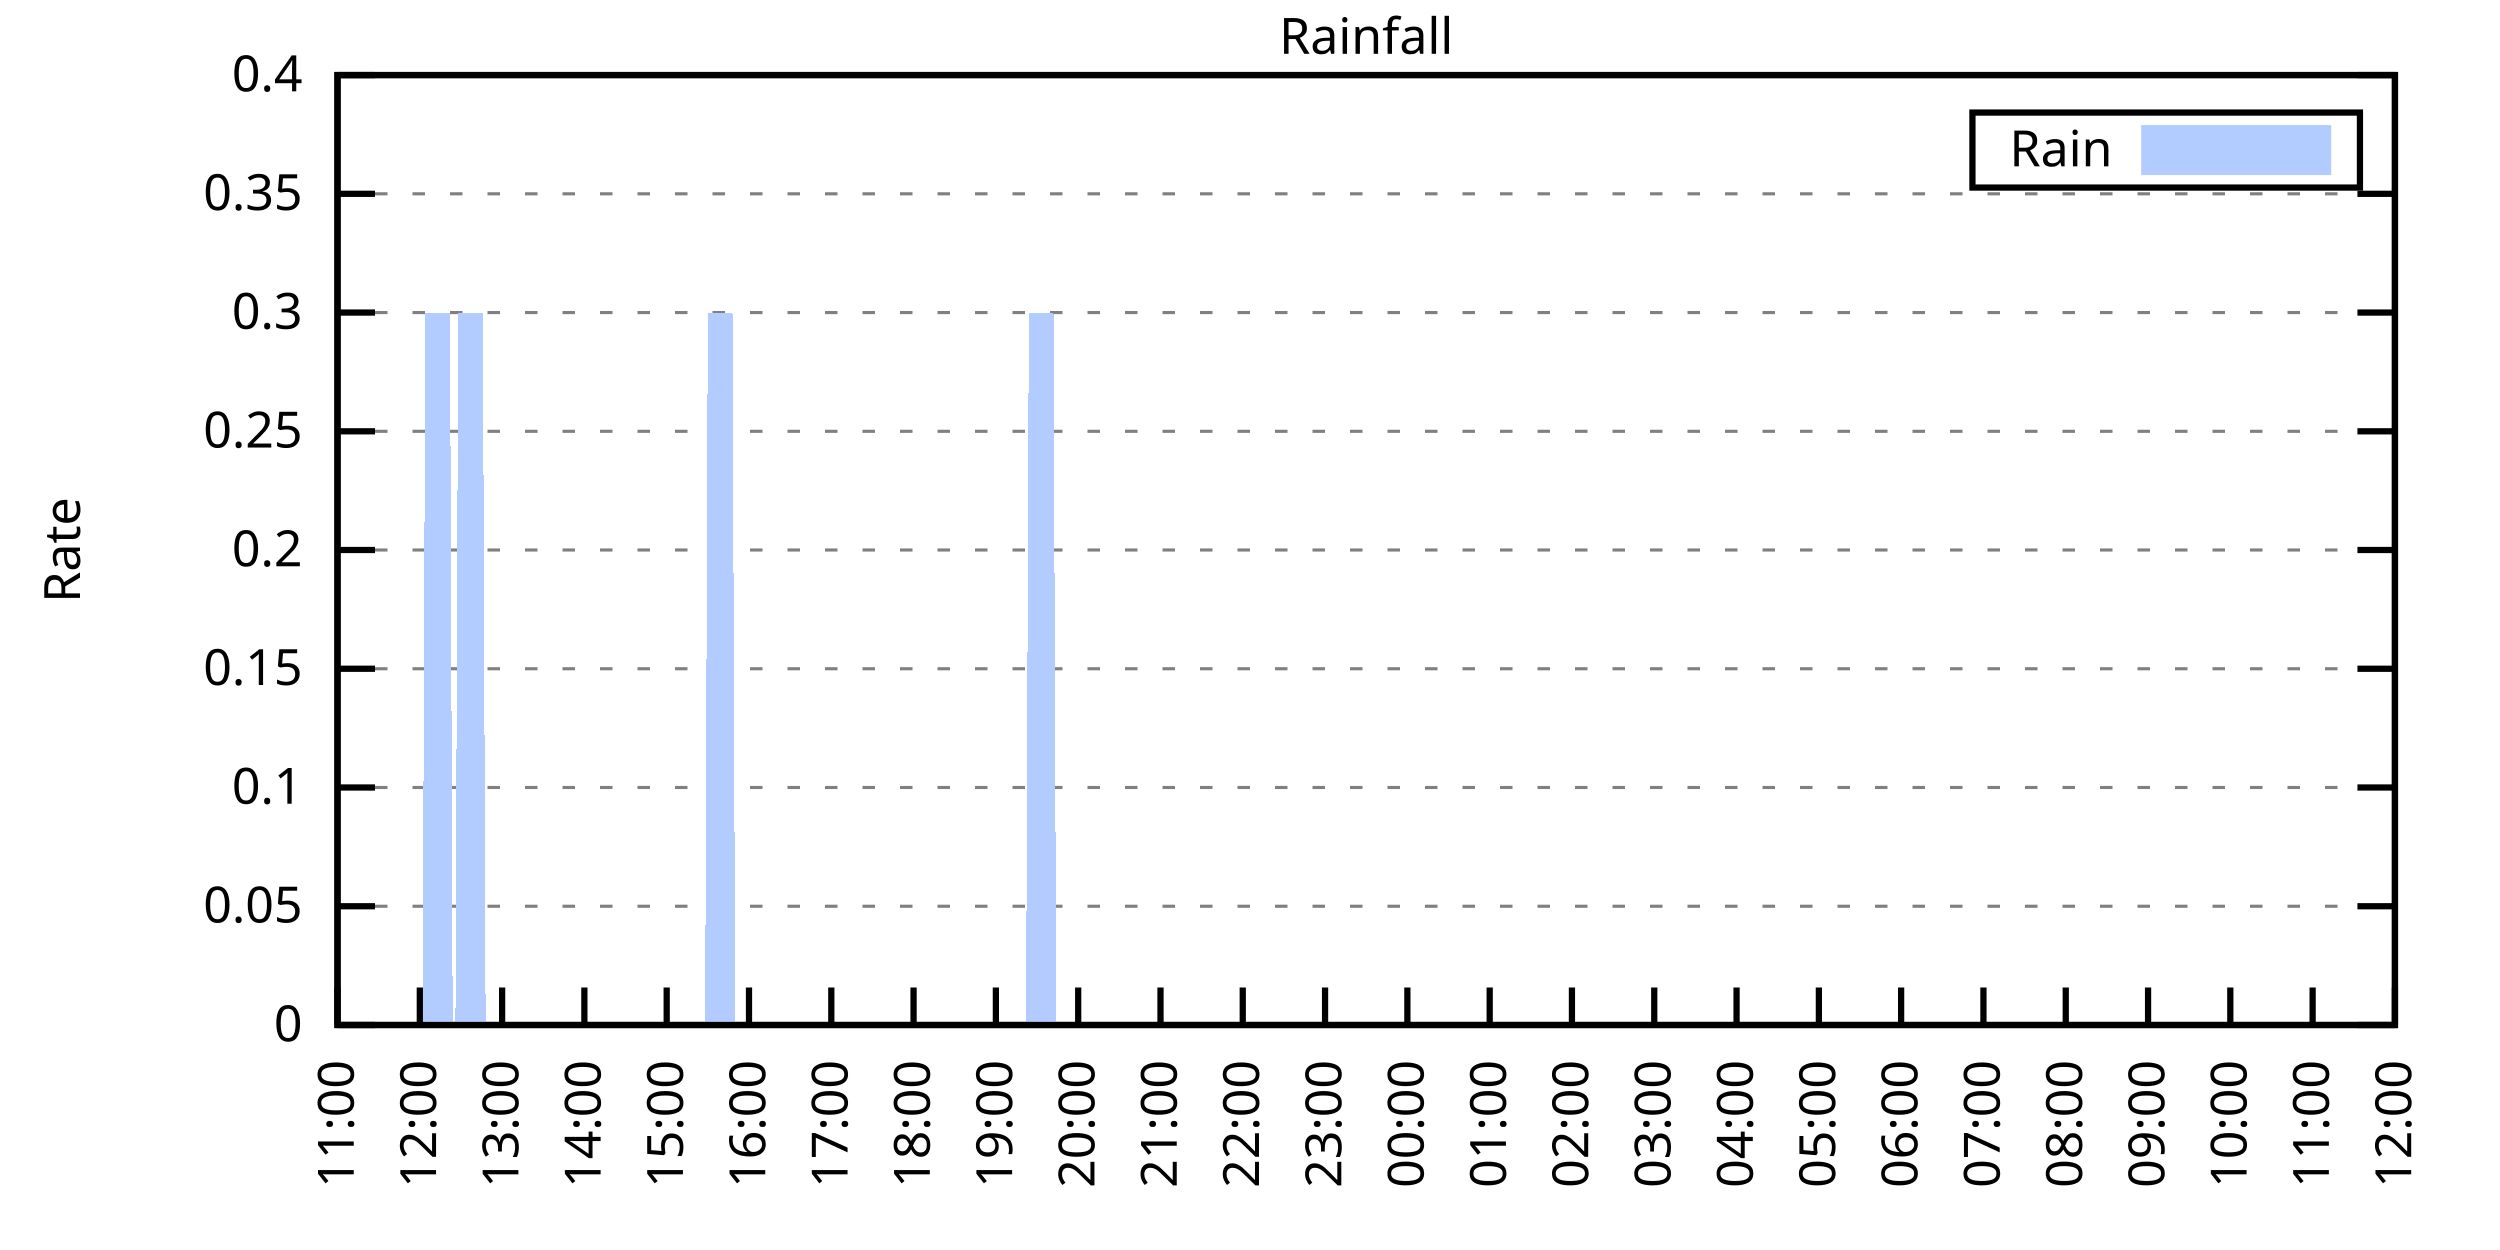
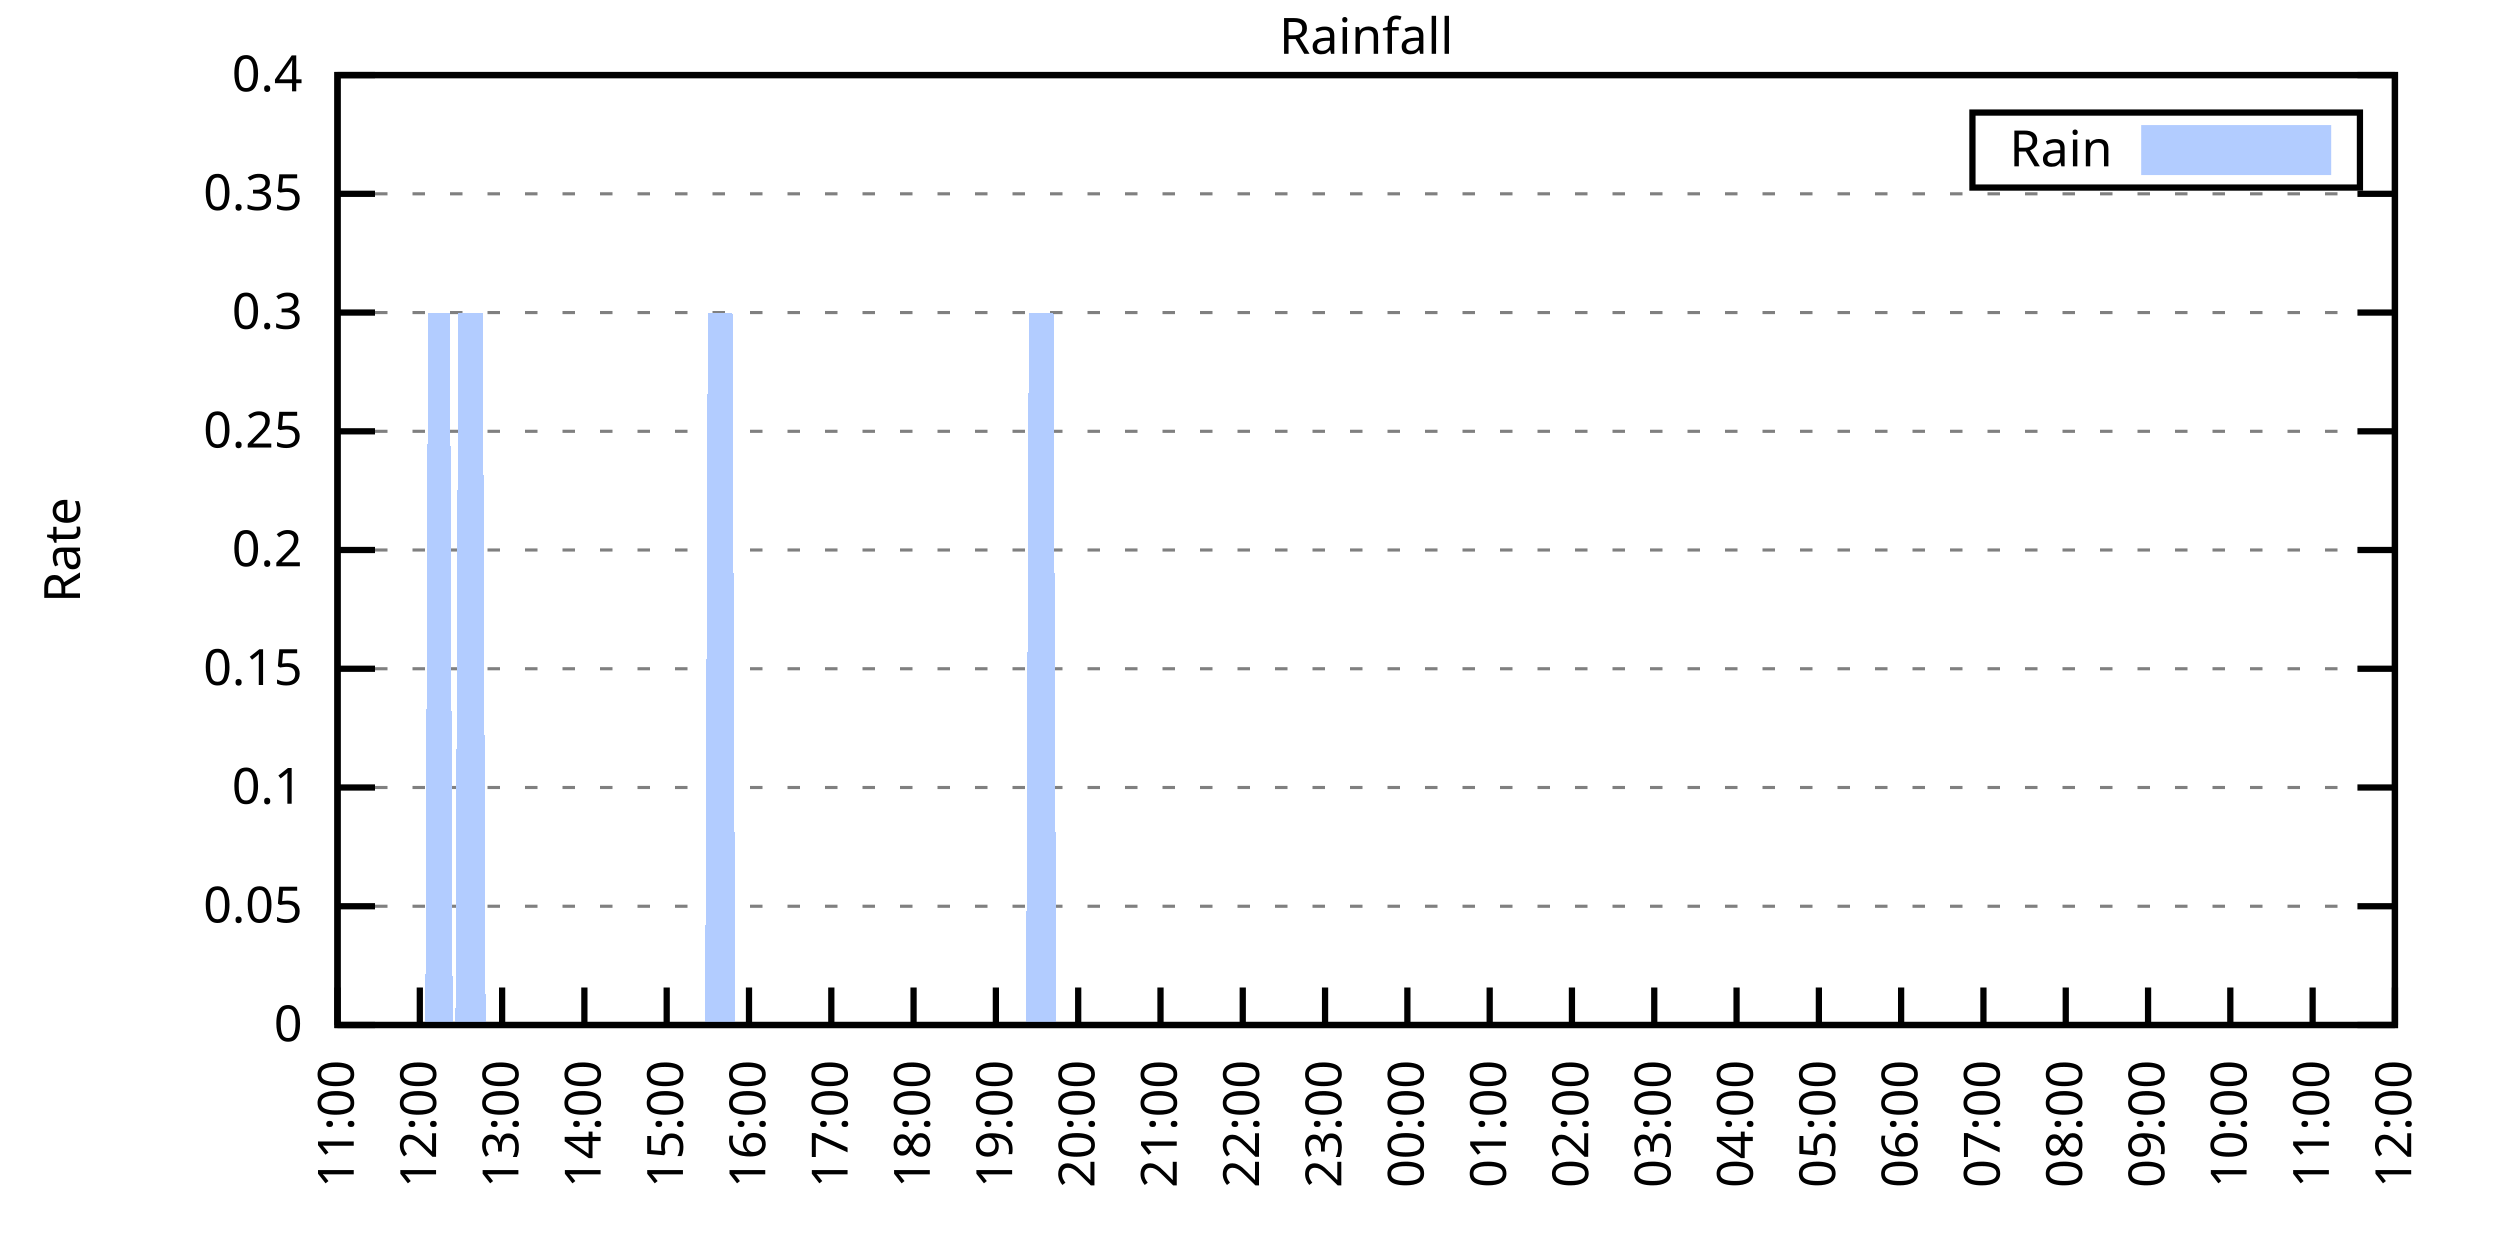
<svg xmlns="http://www.w3.org/2000/svg" xmlns:xlink="http://www.w3.org/1999/xlink" width="400" height="200" viewBox="0 0 400 200">
  <g id="gnuplot_canvas">
    <rect x="0" y="0" width="400" height="200" fill="none" />
    <defs>
      <circle id="gpDot" r="0.5" stroke-width="0.5" stroke="currentColor" />
      <path id="gpPt0" stroke-width="0.333" stroke="currentColor" d="M-1,0 h2 M0,-1 v2" />
      <path id="gpPt1" stroke-width="0.333" stroke="currentColor" d="M-1,-1 L1,1 M1,-1 L-1,1" />
      <path id="gpPt2" stroke-width="0.333" stroke="currentColor" d="M-1,0 L1,0 M0,-1 L0,1 M-1,-1 L1,1 M-1,1 L1,-1" />
      <rect id="gpPt3" stroke-width="0.333" stroke="currentColor" x="-1" y="-1" width="2" height="2" />
      <rect id="gpPt4" stroke-width="0.333" stroke="currentColor" fill="currentColor" x="-1" y="-1" width="2" height="2" />
      <circle id="gpPt5" stroke-width="0.333" stroke="currentColor" cx="0" cy="0" r="1" />
      <use xlink:href="#gpPt5" id="gpPt6" fill="currentColor" stroke="none" />
      <path id="gpPt7" stroke-width="0.333" stroke="currentColor" d="M0,-1.33 L-1.33,0.67 L1.33,0.67 z" />
      <use xlink:href="#gpPt7" id="gpPt8" fill="currentColor" stroke="none" />
      <use xlink:href="#gpPt7" id="gpPt9" stroke="currentColor" transform="rotate(180)" />
      <use xlink:href="#gpPt9" id="gpPt10" fill="currentColor" stroke="none" />
      <use xlink:href="#gpPt3" id="gpPt11" stroke="currentColor" transform="rotate(45)" />
      <use xlink:href="#gpPt11" id="gpPt12" fill="currentColor" stroke="none" />
      <path id="gpPt13" stroke-width="0.333" stroke="currentColor" d="M0,1.330 L1.265,0.411 L0.782,-1.067 L-0.782,-1.076 L-1.265,0.411 z" />
      <use xlink:href="#gpPt13" id="gpPt14" fill="currentColor" stroke="none" />
      <filter id="textbox" filterUnits="objectBoundingBox" x="0" y="0" height="1" width="1">
        <feFlood flood-color="white" flood-opacity="1" result="bgnd" />
        <feComposite in="SourceGraphic" in2="bgnd" operator="atop" />
      </filter>
      <filter id="greybox" filterUnits="objectBoundingBox" x="0" y="0" height="1" width="1">
        <feFlood flood-color="lightgrey" flood-opacity="1" result="grey" />
        <feComposite in="SourceGraphic" in2="grey" operator="atop" />
      </filter>
    </defs>
    <g fill="none" color="white" stroke="currentColor" stroke-width="1.00" stroke-linecap="butt" stroke-linejoin="miter">
</g>
    <g fill="none" color="black" stroke="currentColor" stroke-width="1.00" stroke-linecap="butt" stroke-linejoin="miter">
      <g stroke="none" shape-rendering="crispEdges">
        <polygon fill="rgb(255, 255, 255)" points="54.00,164.00 383.18,164.00 383.18,12.02 54.00,12.02 " />
      </g>
    </g>
    <g fill="none" color="black" stroke="currentColor" stroke-width="1.00" stroke-linecap="butt" stroke-linejoin="miter">
</g>
    <g fill="none" color="black" stroke="black" stroke-width="0.50" stroke-linecap="butt" stroke-linejoin="miter">
</g>
    <g fill="none" color="gray" stroke="currentColor" stroke-width="0.50" stroke-linecap="butt" stroke-linejoin="miter">
      <path stroke="gray" stroke-dasharray="2,4" class="gridline" d="M54.00,164.00 L383.19,164.00  " />
    </g>
    <g fill="none" color="gray" stroke="gray" stroke-width="1.00" stroke-linecap="butt" stroke-linejoin="miter">
</g>
    <g fill="none" color="black" stroke="currentColor" stroke-width="1.00" stroke-linecap="butt" stroke-linejoin="miter">
      <path stroke="black" d="M54.00,164.00 L60.00,164.00 M383.19,164.00 L377.19,164.00  " />
      <g transform="translate(48.40,166.60)" stroke="none" fill="black" font-family="Sans" font-size="8.00" text-anchor="end">
        <text>
          <tspan font-family="Sans"> 0</tspan>
        </text>
      </g>
    </g>
    <g fill="none" color="black" stroke="currentColor" stroke-width="1.00" stroke-linecap="butt" stroke-linejoin="miter">
</g>
    <g fill="none" color="black" stroke="black" stroke-width="0.50" stroke-linecap="butt" stroke-linejoin="miter">
</g>
    <g fill="none" color="gray" stroke="currentColor" stroke-width="0.50" stroke-linecap="butt" stroke-linejoin="miter">
      <path stroke="gray" stroke-dasharray="2,4" class="gridline" d="M54.00,145.00 L383.19,145.00  " />
    </g>
    <g fill="none" color="gray" stroke="gray" stroke-width="1.00" stroke-linecap="butt" stroke-linejoin="miter">
</g>
    <g fill="none" color="black" stroke="currentColor" stroke-width="1.00" stroke-linecap="butt" stroke-linejoin="miter">
      <path stroke="black" d="M54.00,145.00 L60.00,145.00 M383.19,145.00 L377.19,145.00  " />
      <g transform="translate(48.40,147.60)" stroke="none" fill="black" font-family="Sans" font-size="8.00" text-anchor="end">
        <text>
          <tspan font-family="Sans"> 0.05</tspan>
        </text>
      </g>
    </g>
    <g fill="none" color="black" stroke="currentColor" stroke-width="1.00" stroke-linecap="butt" stroke-linejoin="miter">
</g>
    <g fill="none" color="black" stroke="black" stroke-width="0.50" stroke-linecap="butt" stroke-linejoin="miter">
</g>
    <g fill="none" color="gray" stroke="currentColor" stroke-width="0.50" stroke-linecap="butt" stroke-linejoin="miter">
      <path stroke="gray" stroke-dasharray="2,4" class="gridline" d="M54.00,126.00 L383.19,126.00  " />
    </g>
    <g fill="none" color="gray" stroke="gray" stroke-width="1.00" stroke-linecap="butt" stroke-linejoin="miter">
</g>
    <g fill="none" color="black" stroke="currentColor" stroke-width="1.00" stroke-linecap="butt" stroke-linejoin="miter">
      <path stroke="black" d="M54.00,126.00 L60.00,126.00 M383.19,126.00 L377.19,126.00  " />
      <g transform="translate(48.40,128.60)" stroke="none" fill="black" font-family="Sans" font-size="8.00" text-anchor="end">
        <text>
          <tspan font-family="Sans"> 0.1</tspan>
        </text>
      </g>
    </g>
    <g fill="none" color="black" stroke="currentColor" stroke-width="1.00" stroke-linecap="butt" stroke-linejoin="miter">
</g>
    <g fill="none" color="black" stroke="black" stroke-width="0.50" stroke-linecap="butt" stroke-linejoin="miter">
</g>
    <g fill="none" color="gray" stroke="currentColor" stroke-width="0.50" stroke-linecap="butt" stroke-linejoin="miter">
      <path stroke="gray" stroke-dasharray="2,4" class="gridline" d="M54.00,107.00 L383.19,107.00  " />
    </g>
    <g fill="none" color="gray" stroke="gray" stroke-width="1.00" stroke-linecap="butt" stroke-linejoin="miter">
</g>
    <g fill="none" color="black" stroke="currentColor" stroke-width="1.00" stroke-linecap="butt" stroke-linejoin="miter">
      <path stroke="black" d="M54.00,107.00 L60.00,107.00 M383.19,107.00 L377.19,107.00  " />
      <g transform="translate(48.40,109.60)" stroke="none" fill="black" font-family="Sans" font-size="8.00" text-anchor="end">
        <text>
          <tspan font-family="Sans"> 0.15</tspan>
        </text>
      </g>
    </g>
    <g fill="none" color="black" stroke="currentColor" stroke-width="1.00" stroke-linecap="butt" stroke-linejoin="miter">
</g>
    <g fill="none" color="black" stroke="black" stroke-width="0.50" stroke-linecap="butt" stroke-linejoin="miter">
</g>
    <g fill="none" color="gray" stroke="currentColor" stroke-width="0.50" stroke-linecap="butt" stroke-linejoin="miter">
      <path stroke="gray" stroke-dasharray="2,4" class="gridline" d="M54.00,88.00 L383.19,88.00  " />
    </g>
    <g fill="none" color="gray" stroke="gray" stroke-width="1.00" stroke-linecap="butt" stroke-linejoin="miter">
</g>
    <g fill="none" color="black" stroke="currentColor" stroke-width="1.00" stroke-linecap="butt" stroke-linejoin="miter">
      <path stroke="black" d="M54.00,88.00 L60.00,88.00 M383.19,88.00 L377.19,88.00  " />
      <g transform="translate(48.40,90.60)" stroke="none" fill="black" font-family="Sans" font-size="8.00" text-anchor="end">
        <text>
          <tspan font-family="Sans"> 0.2</tspan>
        </text>
      </g>
    </g>
    <g fill="none" color="black" stroke="currentColor" stroke-width="1.00" stroke-linecap="butt" stroke-linejoin="miter">
</g>
    <g fill="none" color="black" stroke="black" stroke-width="0.50" stroke-linecap="butt" stroke-linejoin="miter">
</g>
    <g fill="none" color="gray" stroke="currentColor" stroke-width="0.50" stroke-linecap="butt" stroke-linejoin="miter">
      <path stroke="gray" stroke-dasharray="2,4" class="gridline" d="M54.00,69.01 L383.19,69.01  " />
    </g>
    <g fill="none" color="gray" stroke="gray" stroke-width="1.00" stroke-linecap="butt" stroke-linejoin="miter">
</g>
    <g fill="none" color="black" stroke="currentColor" stroke-width="1.00" stroke-linecap="butt" stroke-linejoin="miter">
      <path stroke="black" d="M54.00,69.01 L60.00,69.01 M383.19,69.01 L377.19,69.01  " />
      <g transform="translate(48.40,71.61)" stroke="none" fill="black" font-family="Sans" font-size="8.00" text-anchor="end">
        <text>
          <tspan font-family="Sans"> 0.25</tspan>
        </text>
      </g>
    </g>
    <g fill="none" color="black" stroke="currentColor" stroke-width="1.00" stroke-linecap="butt" stroke-linejoin="miter">
</g>
    <g fill="none" color="black" stroke="black" stroke-width="0.50" stroke-linecap="butt" stroke-linejoin="miter">
</g>
    <g fill="none" color="gray" stroke="currentColor" stroke-width="0.50" stroke-linecap="butt" stroke-linejoin="miter">
      <path stroke="gray" stroke-dasharray="2,4" class="gridline" d="M54.00,50.01 L383.19,50.01  " />
    </g>
    <g fill="none" color="gray" stroke="gray" stroke-width="1.00" stroke-linecap="butt" stroke-linejoin="miter">
</g>
    <g fill="none" color="black" stroke="currentColor" stroke-width="1.00" stroke-linecap="butt" stroke-linejoin="miter">
      <path stroke="black" d="M54.00,50.01 L60.00,50.01 M383.19,50.01 L377.19,50.01  " />
      <g transform="translate(48.40,52.61)" stroke="none" fill="black" font-family="Sans" font-size="8.00" text-anchor="end">
        <text>
          <tspan font-family="Sans"> 0.3</tspan>
        </text>
      </g>
    </g>
    <g fill="none" color="black" stroke="currentColor" stroke-width="1.00" stroke-linecap="butt" stroke-linejoin="miter">
</g>
    <g fill="none" color="black" stroke="black" stroke-width="0.50" stroke-linecap="butt" stroke-linejoin="miter">
</g>
    <g fill="none" color="gray" stroke="currentColor" stroke-width="0.50" stroke-linecap="butt" stroke-linejoin="miter">
      <path stroke="gray" stroke-dasharray="2,4" class="gridline" d="M54.00,31.01 L383.19,31.01  " />
    </g>
    <g fill="none" color="gray" stroke="gray" stroke-width="1.00" stroke-linecap="butt" stroke-linejoin="miter">
</g>
    <g fill="none" color="black" stroke="currentColor" stroke-width="1.00" stroke-linecap="butt" stroke-linejoin="miter">
      <path stroke="black" d="M54.00,31.01 L60.00,31.01 M383.19,31.01 L377.19,31.01  " />
      <g transform="translate(48.40,33.61)" stroke="none" fill="black" font-family="Sans" font-size="8.00" text-anchor="end">
        <text>
          <tspan font-family="Sans"> 0.35</tspan>
        </text>
      </g>
    </g>
    <g fill="none" color="black" stroke="currentColor" stroke-width="1.00" stroke-linecap="butt" stroke-linejoin="miter">
</g>
    <g fill="none" color="black" stroke="black" stroke-width="0.50" stroke-linecap="butt" stroke-linejoin="miter">
</g>
    <g fill="none" color="gray" stroke="currentColor" stroke-width="0.50" stroke-linecap="butt" stroke-linejoin="miter">
      <path stroke="gray" stroke-dasharray="2,4" class="gridline" d="M54.00,12.01 L383.19,12.01  " />
    </g>
    <g fill="none" color="gray" stroke="gray" stroke-width="1.00" stroke-linecap="butt" stroke-linejoin="miter">
</g>
    <g fill="none" color="black" stroke="currentColor" stroke-width="1.00" stroke-linecap="butt" stroke-linejoin="miter">
      <path stroke="black" d="M54.00,12.01 L60.00,12.01 M383.19,12.01 L377.19,12.01  " />
      <g transform="translate(48.40,14.61)" stroke="none" fill="black" font-family="Sans" font-size="8.00" text-anchor="end">
        <text>
          <tspan font-family="Sans"> 0.4</tspan>
        </text>
      </g>
    </g>
    <g fill="none" color="black" stroke="currentColor" stroke-width="1.00" stroke-linecap="butt" stroke-linejoin="miter">
      <path stroke="black" d="M54.00,164.00 L54.00,158.00  " />
      <g transform="translate(56.60,169.60) rotate(270.00)" stroke="none" fill="black" font-family="Sans" font-size="8.00" text-anchor="end">
        <text>
          <tspan font-family="Sans">11:00</tspan>
        </text>
      </g>
    </g>
    <g fill="none" color="black" stroke="currentColor" stroke-width="1.00" stroke-linecap="butt" stroke-linejoin="miter">
      <path stroke="black" d="M67.17,164.00 L67.17,158.00  " />
      <g transform="translate(69.77,169.60) rotate(270.00)" stroke="none" fill="black" font-family="Sans" font-size="8.00" text-anchor="end">
        <text>
          <tspan font-family="Sans">12:00</tspan>
        </text>
      </g>
    </g>
    <g fill="none" color="black" stroke="currentColor" stroke-width="1.00" stroke-linecap="butt" stroke-linejoin="miter">
      <path stroke="black" d="M80.34,164.00 L80.34,158.00  " />
      <g transform="translate(82.94,169.60) rotate(270.00)" stroke="none" fill="black" font-family="Sans" font-size="8.00" text-anchor="end">
        <text>
          <tspan font-family="Sans">13:00</tspan>
        </text>
      </g>
    </g>
    <g fill="none" color="black" stroke="currentColor" stroke-width="1.00" stroke-linecap="butt" stroke-linejoin="miter">
      <path stroke="black" d="M93.50,164.00 L93.50,158.00  " />
      <g transform="translate(96.10,169.60) rotate(270.00)" stroke="none" fill="black" font-family="Sans" font-size="8.00" text-anchor="end">
        <text>
          <tspan font-family="Sans">14:00</tspan>
        </text>
      </g>
    </g>
    <g fill="none" color="black" stroke="currentColor" stroke-width="1.00" stroke-linecap="butt" stroke-linejoin="miter">
      <path stroke="black" d="M106.67,164.00 L106.67,158.00  " />
      <g transform="translate(109.27,169.60) rotate(270.00)" stroke="none" fill="black" font-family="Sans" font-size="8.00" text-anchor="end">
        <text>
          <tspan font-family="Sans">15:00</tspan>
        </text>
      </g>
    </g>
    <g fill="none" color="black" stroke="currentColor" stroke-width="1.00" stroke-linecap="butt" stroke-linejoin="miter">
      <path stroke="black" d="M119.84,164.00 L119.84,158.00  " />
      <g transform="translate(122.44,169.60) rotate(270.00)" stroke="none" fill="black" font-family="Sans" font-size="8.00" text-anchor="end">
        <text>
          <tspan font-family="Sans">16:00</tspan>
        </text>
      </g>
    </g>
    <g fill="none" color="black" stroke="currentColor" stroke-width="1.00" stroke-linecap="butt" stroke-linejoin="miter">
      <path stroke="black" d="M133.01,164.00 L133.01,158.00  " />
      <g transform="translate(135.61,169.60) rotate(270.00)" stroke="none" fill="black" font-family="Sans" font-size="8.00" text-anchor="end">
        <text>
          <tspan font-family="Sans">17:00</tspan>
        </text>
      </g>
    </g>
    <g fill="none" color="black" stroke="currentColor" stroke-width="1.00" stroke-linecap="butt" stroke-linejoin="miter">
      <path stroke="black" d="M146.17,164.00 L146.17,158.00  " />
      <g transform="translate(148.77,169.60) rotate(270.00)" stroke="none" fill="black" font-family="Sans" font-size="8.00" text-anchor="end">
        <text>
          <tspan font-family="Sans">18:00</tspan>
        </text>
      </g>
    </g>
    <g fill="none" color="black" stroke="currentColor" stroke-width="1.00" stroke-linecap="butt" stroke-linejoin="miter">
      <path stroke="black" d="M159.34,164.00 L159.34,158.00  " />
      <g transform="translate(161.94,169.60) rotate(270.00)" stroke="none" fill="black" font-family="Sans" font-size="8.00" text-anchor="end">
        <text>
          <tspan font-family="Sans">19:00</tspan>
        </text>
      </g>
    </g>
    <g fill="none" color="black" stroke="currentColor" stroke-width="1.00" stroke-linecap="butt" stroke-linejoin="miter">
      <path stroke="black" d="M172.51,164.00 L172.51,158.00  " />
      <g transform="translate(175.11,169.60) rotate(270.00)" stroke="none" fill="black" font-family="Sans" font-size="8.00" text-anchor="end">
        <text>
          <tspan font-family="Sans">20:00</tspan>
        </text>
      </g>
    </g>
    <g fill="none" color="black" stroke="currentColor" stroke-width="1.00" stroke-linecap="butt" stroke-linejoin="miter">
      <path stroke="black" d="M185.68,164.00 L185.68,158.00  " />
      <g transform="translate(188.28,169.60) rotate(270.00)" stroke="none" fill="black" font-family="Sans" font-size="8.00" text-anchor="end">
        <text>
          <tspan font-family="Sans">21:00</tspan>
        </text>
      </g>
    </g>
    <g fill="none" color="black" stroke="currentColor" stroke-width="1.00" stroke-linecap="butt" stroke-linejoin="miter">
      <path stroke="black" d="M198.84,164.00 L198.84,158.00  " />
      <g transform="translate(201.44,169.60) rotate(270.00)" stroke="none" fill="black" font-family="Sans" font-size="8.00" text-anchor="end">
        <text>
          <tspan font-family="Sans">22:00</tspan>
        </text>
      </g>
    </g>
    <g fill="none" color="black" stroke="currentColor" stroke-width="1.00" stroke-linecap="butt" stroke-linejoin="miter">
      <path stroke="black" d="M212.01,164.00 L212.01,158.00  " />
      <g transform="translate(214.61,169.60) rotate(270.00)" stroke="none" fill="black" font-family="Sans" font-size="8.00" text-anchor="end">
        <text>
          <tspan font-family="Sans">23:00</tspan>
        </text>
      </g>
    </g>
    <g fill="none" color="black" stroke="currentColor" stroke-width="1.00" stroke-linecap="butt" stroke-linejoin="miter">
      <path stroke="black" d="M225.18,164.00 L225.18,158.00  " />
      <g transform="translate(227.78,169.60) rotate(270.00)" stroke="none" fill="black" font-family="Sans" font-size="8.00" text-anchor="end">
        <text>
          <tspan font-family="Sans">00:00</tspan>
        </text>
      </g>
    </g>
    <g fill="none" color="black" stroke="currentColor" stroke-width="1.00" stroke-linecap="butt" stroke-linejoin="miter">
      <path stroke="black" d="M238.35,164.00 L238.35,158.00  " />
      <g transform="translate(240.95,169.60) rotate(270.00)" stroke="none" fill="black" font-family="Sans" font-size="8.00" text-anchor="end">
        <text>
          <tspan font-family="Sans">01:00</tspan>
        </text>
      </g>
    </g>
    <g fill="none" color="black" stroke="currentColor" stroke-width="1.00" stroke-linecap="butt" stroke-linejoin="miter">
      <path stroke="black" d="M251.51,164.00 L251.51,158.00  " />
      <g transform="translate(254.11,169.60) rotate(270.00)" stroke="none" fill="black" font-family="Sans" font-size="8.00" text-anchor="end">
        <text>
          <tspan font-family="Sans">02:00</tspan>
        </text>
      </g>
    </g>
    <g fill="none" color="black" stroke="currentColor" stroke-width="1.00" stroke-linecap="butt" stroke-linejoin="miter">
      <path stroke="black" d="M264.68,164.00 L264.68,158.00  " />
      <g transform="translate(267.28,169.60) rotate(270.00)" stroke="none" fill="black" font-family="Sans" font-size="8.00" text-anchor="end">
        <text>
          <tspan font-family="Sans">03:00</tspan>
        </text>
      </g>
    </g>
    <g fill="none" color="black" stroke="currentColor" stroke-width="1.00" stroke-linecap="butt" stroke-linejoin="miter">
      <path stroke="black" d="M277.85,164.00 L277.85,158.00  " />
      <g transform="translate(280.45,169.60) rotate(270.00)" stroke="none" fill="black" font-family="Sans" font-size="8.00" text-anchor="end">
        <text>
          <tspan font-family="Sans">04:00</tspan>
        </text>
      </g>
    </g>
    <g fill="none" color="black" stroke="currentColor" stroke-width="1.00" stroke-linecap="butt" stroke-linejoin="miter">
      <path stroke="black" d="M291.02,164.00 L291.02,158.00  " />
      <g transform="translate(293.62,169.60) rotate(270.00)" stroke="none" fill="black" font-family="Sans" font-size="8.00" text-anchor="end">
        <text>
          <tspan font-family="Sans">05:00</tspan>
        </text>
      </g>
    </g>
    <g fill="none" color="black" stroke="currentColor" stroke-width="1.00" stroke-linecap="butt" stroke-linejoin="miter">
      <path stroke="black" d="M304.18,164.00 L304.18,158.00  " />
      <g transform="translate(306.78,169.60) rotate(270.00)" stroke="none" fill="black" font-family="Sans" font-size="8.00" text-anchor="end">
        <text>
          <tspan font-family="Sans">06:00</tspan>
        </text>
      </g>
    </g>
    <g fill="none" color="black" stroke="currentColor" stroke-width="1.00" stroke-linecap="butt" stroke-linejoin="miter">
      <path stroke="black" d="M317.35,164.00 L317.35,158.00  " />
      <g transform="translate(319.95,169.60) rotate(270.00)" stroke="none" fill="black" font-family="Sans" font-size="8.00" text-anchor="end">
        <text>
          <tspan font-family="Sans">07:00</tspan>
        </text>
      </g>
    </g>
    <g fill="none" color="black" stroke="currentColor" stroke-width="1.00" stroke-linecap="butt" stroke-linejoin="miter">
      <path stroke="black" d="M330.52,164.00 L330.52,158.00  " />
      <g transform="translate(333.12,169.60) rotate(270.00)" stroke="none" fill="black" font-family="Sans" font-size="8.00" text-anchor="end">
        <text>
          <tspan font-family="Sans">08:00</tspan>
        </text>
      </g>
    </g>
    <g fill="none" color="black" stroke="currentColor" stroke-width="1.00" stroke-linecap="butt" stroke-linejoin="miter">
      <path stroke="black" d="M343.69,164.00 L343.69,158.00  " />
      <g transform="translate(346.29,169.60) rotate(270.00)" stroke="none" fill="black" font-family="Sans" font-size="8.00" text-anchor="end">
        <text>
          <tspan font-family="Sans">09:00</tspan>
        </text>
      </g>
    </g>
    <g fill="none" color="black" stroke="currentColor" stroke-width="1.00" stroke-linecap="butt" stroke-linejoin="miter">
      <path stroke="black" d="M356.85,164.00 L356.85,158.00  " />
      <g transform="translate(359.45,169.60) rotate(270.00)" stroke="none" fill="black" font-family="Sans" font-size="8.00" text-anchor="end">
        <text>
          <tspan font-family="Sans">10:00</tspan>
        </text>
      </g>
    </g>
    <g fill="none" color="black" stroke="currentColor" stroke-width="1.00" stroke-linecap="butt" stroke-linejoin="miter">
      <path stroke="black" d="M370.02,164.00 L370.02,158.00  " />
      <g transform="translate(372.62,169.60) rotate(270.00)" stroke="none" fill="black" font-family="Sans" font-size="8.00" text-anchor="end">
        <text>
          <tspan font-family="Sans">11:00</tspan>
        </text>
      </g>
    </g>
    <g fill="none" color="black" stroke="currentColor" stroke-width="1.00" stroke-linecap="butt" stroke-linejoin="miter">
      <path stroke="black" d="M383.19,164.00 L383.19,158.00  " />
      <g transform="translate(385.79,169.60) rotate(270.00)" stroke="none" fill="black" font-family="Sans" font-size="8.00" text-anchor="end">
        <text>
          <tspan font-family="Sans">12:00</tspan>
        </text>
      </g>
    </g>
    <g fill="none" color="black" stroke="currentColor" stroke-width="1.00" stroke-linecap="butt" stroke-linejoin="miter">
</g>
    <g fill="none" color="black" stroke="currentColor" stroke-width="1.00" stroke-linecap="butt" stroke-linejoin="miter">
      <path stroke="black" d="M54.00,12.01 L54.00,164.00 L383.19,164.00 L383.19,12.01 L54.00,12.01 Z  " />
    </g>
    <g fill="none" color="black" stroke="currentColor" stroke-width="1.00" stroke-linecap="butt" stroke-linejoin="miter">
</g>
    <g fill="none" color="black" stroke="currentColor" stroke-width="1.00" stroke-linecap="butt" stroke-linejoin="miter">
      <path stroke="black" d="M315.59,30.01 L315.59,18.01 L377.59,18.01 L377.59,30.01 L315.59,30.01 Z  " />
    </g>
    <g id="Rainfall_plot_1">
      <g fill="none" color="white" stroke="black" stroke-width="2.00" stroke-linecap="butt" stroke-linejoin="miter">
</g>
      <g fill="none" color="black" stroke="currentColor" stroke-width="2.00" stroke-linecap="butt" stroke-linejoin="miter">
        <g transform="translate(337.99,26.61)" stroke="none" fill="black" font-family="Sans" font-size="8.00" text-anchor="end">
          <text>
            <tspan font-family="Sans">Rain</tspan>
          </text>
        </g>
      </g>
      <g fill="none" color="black" stroke="currentColor" stroke-width="2.00" stroke-linecap="butt" stroke-linejoin="miter">
        <g stroke="none" shape-rendering="crispEdges">
          <polygon fill="rgb(178, 204, 255)" points="343.59,27.01 371.99,27.01 371.99,21.01 343.59,21.01 " />
        </g>
        <path stroke="rgb(178, 204, 255)" d="M343.59,27.01 L371.99,27.01 L371.99,21.01 L343.59,21.01 L343.59,27.01 Z  " />
      </g>
      <g fill="none" color="black" stroke="currentColor" stroke-width="2.00" stroke-linecap="butt" stroke-linejoin="miter">
        <g stroke="none" shape-rendering="crispEdges">
-           <polygon fill="rgb(178, 204, 255)" points="61.02,164.00 61.46,164.00 61.90,164.00 62.34,164.00 62.78,164.00 63.22,164.00 63.66,164.00 64.10,164.00 64.53,164.00 64.97,164.00 65.41,164.00 65.85,164.00 66.29,164.00 66.73,164.00 67.17,164.00 67.61,164.00 68.05,50.01 68.48,50.01 68.92,50.01 69.36,50.01 69.80,50.01 70.24,50.01 70.68,50.01 71.12,50.01 71.56,50.01 72.00,50.01 72.43,164.00 72.87,164.00 73.31,50.01 73.75,50.01 74.19,50.01 74.63,50.01 75.07,50.01 75.51,50.01 75.95,50.01 76.38,50.01 76.82,50.01 77.26,50.01 77.70,164.00 78.14,164.00 78.58,164.00 79.02,164.00 79.46,164.00 79.90,164.00 80.34,164.00 80.77,164.00 81.21,164.00 81.65,164.00 82.09,164.00 82.53,164.00 82.97,164.00 83.41,164.00 83.85,164.00 84.29,164.00 84.72,164.00 85.16,164.00 85.60,164.00 86.04,164.00 86.48,164.00 86.92,164.00 87.36,164.00 87.80,164.00 88.24,164.00 88.67,164.00 89.11,164.00 89.55,164.00 89.99,164.00 90.43,164.00 90.87,164.00 91.31,164.00 91.75,164.00 92.19,164.00 92.62,164.00 93.06,164.00 93.50,164.00 93.94,164.00 94.38,164.00 94.82,164.00 95.26,164.00 95.70,164.00 96.14,164.00 96.58,164.00 97.01,164.00 97.45,164.00 97.89,164.00 98.33,164.00 98.77,164.00 99.21,164.00 99.65,164.00 100.09,164.00 100.53,164.00 100.96,164.00 101.40,164.00 101.84,164.00 102.28,164.00 102.72,164.00 103.16,164.00 103.60,164.00 104.04,164.00 104.48,164.00 104.91,164.00 105.35,164.00 105.79,164.00 106.23,164.00 106.67,164.00 107.11,164.00 107.55,164.00 107.99,164.00 108.43,164.00 108.87,164.00 109.30,164.00 109.74,164.00 110.18,164.00 110.62,164.00 111.06,164.00 111.50,164.00 111.94,164.00 112.38,164.00 112.82,164.00 113.25,50.01 113.69,50.01 114.13,50.01 114.57,50.01 115.01,50.01 115.45,50.01 115.89,50.01 116.33,50.01 116.77,50.01 117.20,50.01 117.64,164.00 118.08,164.00 118.52,164.00 118.96,164.00 119.40,164.00 119.84,164.00 120.28,164.00 120.72,164.00 121.15,164.00 121.59,164.00 122.03,164.00 122.47,164.00 122.91,164.00 123.35,164.00 123.79,164.00 124.23,164.00 124.67,164.00 125.11,164.00 125.54,164.00 125.98,164.00 126.42,164.00 126.86,164.00 127.30,164.00 127.74,164.00 128.18,164.00 128.62,164.00 129.06,164.00 129.49,164.00 129.93,164.00 130.37,164.00 130.81,164.00 131.25,164.00 131.69,164.00 132.13,164.00 132.57,164.00 133.01,164.00 133.44,164.00 133.88,164.00 134.32,164.00 134.76,164.00 135.20,164.00 135.64,164.00 136.08,164.00 136.52,164.00 136.96,164.00 137.39,164.00 137.83,164.00 138.27,164.00 138.71,164.00 139.15,164.00 139.59,164.00 140.03,164.00 140.47,164.00 140.91,164.00 141.35,164.00 141.78,164.00 142.22,164.00 142.66,164.00 143.10,164.00 143.54,164.00 143.98,164.00 144.42,164.00 144.86,164.00 145.30,164.00 145.73,164.00 146.17,164.00 146.61,164.00 147.05,164.00 147.49,164.00 147.93,164.00 148.37,164.00 148.81,164.00 149.25,164.00 149.68,164.00 150.12,164.00 150.56,164.00 151.00,164.00 151.44,164.00 151.88,164.00 152.32,164.00 152.76,164.00 153.20,164.00 153.63,164.00 154.07,164.00 154.51,164.00 154.95,164.00 155.39,164.00 155.83,164.00 156.27,164.00 156.71,164.00 157.15,164.00 157.59,164.00 158.02,164.00 158.46,164.00 158.90,164.00 159.34,164.00 159.78,164.00 160.22,164.00 160.66,164.00 161.10,164.00 161.54,164.00 161.97,164.00 162.41,164.00 162.85,164.00 163.29,164.00 163.73,164.00 164.17,164.00 164.61,50.01 165.05,50.01 165.49,50.01 165.92,50.01 166.36,50.01 166.80,50.01 167.24,50.01 167.68,50.01 168.12,50.01 168.56,50.01 169.00,164.00 169.44,164.00 169.87,164.00 170.31,164.00 170.75,164.00 171.19,164.00 171.63,164.00 172.07,164.00 172.51,164.00 172.95,164.00 173.39,164.00 173.83,164.00 174.26,164.00 174.70,164.00 175.14,164.00 175.58,164.00 176.02,164.00 176.46,164.00 176.90,164.00 177.34,164.00 177.78,164.00 178.21,164.00 178.65,164.00 179.09,164.00 179.53,164.00 179.97,164.00 180.41,164.00 180.85,164.00 181.29,164.00 181.73,164.00 182.16,164.00 182.60,164.00 183.04,164.00 183.48,164.00 183.92,164.00 184.36,164.00 184.80,164.00 185.24,164.00 185.68,164.00 186.11,164.00 186.55,164.00 186.99,164.00 187.43,164.00 187.87,164.00 188.31,164.00 188.75,164.00 189.19,164.00 189.63,164.00 190.07,164.00 190.50,164.00 190.94,164.00 191.38,164.00 191.82,164.00 192.26,164.00 192.70,164.00 193.14,164.00 193.58,164.00 194.02,164.00 194.45,164.00 194.89,164.00 195.33,164.00 195.77,164.00 196.21,164.00 196.65,164.00 197.09,164.00 197.53,164.00 197.97,164.00 198.40,164.00 198.84,164.00 199.28,164.00 199.72,164.00 200.16,164.00 200.60,164.00 201.04,164.00 201.48,164.00 201.92,164.00 202.35,164.00 202.79,164.00 203.23,164.00 203.67,164.00 204.11,164.00 204.55,164.00 204.99,164.00 205.43,164.00 205.87,164.00 206.31,164.00 206.74,164.00 207.18,164.00 207.62,164.00 208.06,164.00 208.50,164.00 208.94,164.00 209.38,164.00 209.82,164.00 210.26,164.00 210.69,164.00 211.13,164.00 211.57,164.00 212.01,164.00 212.45,164.00 212.89,164.00 213.33,164.00 213.77,164.00 214.21,164.00 214.64,164.00 215.08,164.00 215.52,164.00 215.96,164.00 216.40,164.00 216.84,164.00 217.28,164.00 217.72,164.00 218.16,164.00 218.60,164.00 219.03,164.00 219.47,164.00 219.91,164.00 220.35,164.00 220.79,164.00 221.23,164.00 221.67,164.00 222.11,164.00 222.55,164.00 222.98,164.00 223.42,164.00 223.86,164.00 224.30,164.00 224.74,164.00 225.18,164.00 225.62,164.00 226.06,164.00 226.50,164.00 226.93,164.00 227.37,164.00 227.81,164.00 228.25,164.00 228.69,164.00 229.13,164.00 229.57,164.00 230.01,164.00 230.45,164.00 230.88,164.00 231.32,164.00 231.76,164.00 232.20,164.00 232.64,164.00 233.08,164.00 233.52,164.00 233.96,164.00 234.40,164.00 234.84,164.00 235.27,164.00 235.71,164.00 236.15,164.00 236.59,164.00 237.03,164.00 237.47,164.00 237.91,164.00 238.35,164.00 238.79,164.00 239.22,164.00 239.66,164.00 240.10,164.00 240.54,164.00 240.98,164.00 241.42,164.00 241.86,164.00 242.30,164.00 242.74,164.00 243.17,164.00 243.61,164.00 244.05,164.00 244.49,164.00 244.93,164.00 245.37,164.00 245.81,164.00 246.25,164.00 246.69,164.00 247.12,164.00 247.56,164.00 248.00,164.00 248.44,164.00 248.88,164.00 249.32,164.00 249.76,164.00 250.20,164.00 250.64,164.00 251.08,164.00 251.51,164.00 251.95,164.00 252.39,164.00 252.83,164.00 253.27,164.00 253.71,164.00 254.15,164.00 254.59,164.00 255.03,164.00 255.46,164.00 255.90,164.00 256.34,164.00 256.78,164.00 257.22,164.00 257.66,164.00 258.10,164.00 258.54,164.00 258.98,164.00 259.41,164.00 259.85,164.00 260.29,164.00 260.73,164.00 261.17,164.00 261.61,164.00 262.05,164.00 262.49,164.00 262.93,164.00 263.36,164.00 263.80,164.00 264.24,164.00 264.68,164.00 265.12,164.00 265.56,164.00 266.00,164.00 266.44,164.00 266.88,164.00 267.32,164.00 267.75,164.00 268.19,164.00 268.63,164.00 269.07,164.00 269.51,164.00 269.95,164.00 270.39,164.00 270.83,164.00 271.27,164.00 271.70,164.00 272.14,164.00 272.58,164.00 273.02,164.00 273.46,164.00 273.90,164.00 274.34,164.00 274.78,164.00 275.22,164.00 275.65,164.00 276.09,164.00 276.53,164.00 276.97,164.00 277.41,164.00 277.85,164.00 278.29,164.00 278.73,164.00 279.17,164.00 279.60,164.00 280.04,164.00 280.48,164.00 280.92,164.00 281.36,164.00 281.80,164.00 282.24,164.00 282.68,164.00 283.12,164.00 283.56,164.00 283.99,164.00 284.43,164.00 284.87,164.00 285.31,164.00 285.75,164.00 286.19,164.00 286.63,164.00 287.07,164.00 287.51,164.00 287.94,164.00 288.38,164.00 288.82,164.00 289.26,164.00 289.70,164.00 290.14,164.00 290.58,164.00 291.02,164.00 291.46,164.00 291.89,164.00 292.33,164.00 292.77,164.00 293.21,164.00 293.65,164.00 294.09,164.00 294.53,164.00 294.97,164.00 295.41,164.00 295.84,164.00 296.28,164.00 296.72,164.00 297.16,164.00 297.60,164.00 298.04,164.00 298.48,164.00 298.92,164.00 299.36,164.00 299.80,164.00 300.23,164.00 300.67,164.00 301.11,164.00 301.55,164.00 301.99,164.00 302.43,164.00 302.87,164.00 303.31,164.00 303.75,164.00 304.18,164.00 304.62,164.00 305.06,164.00 305.50,164.00 305.94,164.00 306.38,164.00 306.82,164.00 307.26,164.00 307.70,164.00 308.13,164.00 308.57,164.00 309.01,164.00 309.45,164.00 309.89,164.00 310.33,164.00 310.77,164.00 311.21,164.00 311.65,164.00 312.08,164.00 312.52,164.00 312.96,164.00 313.40,164.00 313.84,164.00 314.28,164.00 314.72,164.00 315.16,164.00 315.60,164.00 316.04,164.00 316.47,164.00 316.91,164.00 317.35,164.00 317.79,164.00 318.23,164.00 318.67,164.00 319.11,164.00 319.55,164.00 319.99,164.00 320.42,164.00 320.86,164.00 321.30,164.00 321.74,164.00 322.18,164.00 322.62,164.00 323.06,164.00 323.50,164.00 323.94,164.00 324.37,164.00 324.81,164.00 325.25,164.00 325.69,164.00 326.13,164.00 326.57,164.00 327.01,164.00 327.45,164.00 327.89,164.00 328.33,164.00 328.76,164.00 329.20,164.00 329.64,164.00 330.08,164.00 330.52,164.00 330.96,164.00 331.40,164.00 331.84,164.00 332.28,164.00 332.71,164.00 333.15,164.00 333.59,164.00 334.03,164.00 334.47,164.00 334.91,164.00 335.35,164.00 335.79,164.00 336.23,164.00 336.66,164.00 337.10,164.00 337.54,164.00 337.98,164.00 338.42,164.00 338.86,164.00 339.30,164.00 339.74,164.00 340.18,164.00 340.61,164.00 341.05,164.00 341.49,164.00 341.93,164.00 342.37,164.00 342.81,164.00 343.25,164.00 343.69,164.00 344.13,164.00 344.57,164.00 345.00,164.00 345.44,164.00 345.88,164.00 346.32,164.00 346.76,164.00 347.20,164.00 347.64,164.00 348.08,164.00 348.52,164.00 348.95,164.00 349.39,164.00 349.83,164.00 350.27,164.00 350.71,164.00 351.15,164.00 351.59,164.00 352.03,164.00 352.47,164.00 352.90,164.00 353.34,164.00 353.78,164.00 354.22,164.00 354.66,164.00 355.10,164.00 355.54,164.00 355.98,164.00 356.42,164.00 356.85,164.00 357.29,164.00 357.73,164.00 358.17,164.00 358.61,164.00 359.05,164.00 359.49,164.00 359.93,164.00 360.37,164.00 360.81,164.00 361.24,164.00 361.68,164.00 362.12,164.00 362.56,164.00 363.00,164.00 363.44,164.00 363.88,164.00 364.32,164.00 364.76,164.00 365.19,164.00 365.63,164.00 366.07,164.00 366.51,164.00 366.95,164.00 367.39,164.00 367.83,164.00 368.27,164.00 368.71,164.00 369.14,164.00 369.58,164.00 370.02,164.00 370.46,164.00 370.90,164.00 371.34,164.00 371.78,164.00 372.22,164.00 372.66,164.00 373.09,164.00 373.53,164.00 373.97,164.00 374.41,164.00 374.85,164.00 375.29,164.00 375.73,164.00 376.17,164.00 376.61,164.00 376.61,164.00 61.02,164.00 " />
+           <polygon fill="rgb(178, 204, 255)" points="64.10,164.00 64.53,164.00 64.97,164.00 65.41,164.00 65.85,164.00 66.29,164.00 66.73,164.00 67.17,164.00 67.61,164.00 68.05,164.00 68.48,50.01 68.92,50.01 69.36,50.01 69.80,50.01 70.24,50.01 70.68,50.01 71.12,50.01 71.56,50.01 72.00,50.01 72.43,164.00 72.87,164.00 73.31,50.01 73.75,50.01 74.19,50.01 74.63,50.01 75.07,50.01 75.51,50.01 75.95,50.01 76.38,50.01 76.82,50.01 77.26,50.01 77.70,164.00 78.14,164.00 78.58,164.00 79.02,164.00 79.46,164.00 79.90,164.00 80.34,164.00 80.77,164.00 81.21,164.00 81.65,164.00 82.09,164.00 82.53,164.00 82.97,164.00 83.41,164.00 83.85,164.00 84.29,164.00 84.72,164.00 85.16,164.00 85.60,164.00 86.04,164.00 86.48,164.00 86.92,164.00 87.36,164.00 87.80,164.00 88.24,164.00 88.67,164.00 89.11,164.00 89.55,164.00 89.99,164.00 90.43,164.00 90.87,164.00 91.31,164.00 91.75,164.00 92.19,164.00 92.62,164.00 93.06,164.00 93.50,164.00 93.94,164.00 94.38,164.00 94.82,164.00 95.26,164.00 95.70,164.00 96.14,164.00 96.58,164.00 97.01,164.00 97.45,164.00 97.89,164.00 98.33,164.00 98.77,164.00 99.21,164.00 99.65,164.00 100.09,164.00 100.53,164.00 100.96,164.00 101.40,164.00 101.84,164.00 102.28,164.00 102.72,164.00 103.16,164.00 103.60,164.00 104.04,164.00 104.48,164.00 104.91,164.00 105.35,164.00 105.79,164.00 106.23,164.00 106.67,164.00 107.11,164.00 107.55,164.00 107.99,164.00 108.43,164.00 108.87,164.00 109.30,164.00 109.74,164.00 110.18,164.00 110.62,164.00 111.06,164.00 111.50,164.00 111.94,164.00 112.38,164.00 112.82,164.00 113.25,50.01 113.69,50.01 114.13,50.01 114.57,50.01 115.01,50.01 115.45,50.01 115.89,50.01 116.33,50.01 116.77,50.01 117.20,50.01 117.64,164.00 118.08,164.00 118.52,164.00 118.96,164.00 119.40,164.00 119.84,164.00 120.28,164.00 120.72,164.00 121.15,164.00 121.59,164.00 122.03,164.00 122.47,164.00 122.91,164.00 123.35,164.00 123.79,164.00 124.23,164.00 124.67,164.00 125.11,164.00 125.54,164.00 125.98,164.00 126.42,164.00 126.86,164.00 127.30,164.00 127.74,164.00 128.18,164.00 128.62,164.00 129.06,164.00 129.49,164.00 129.93,164.00 130.37,164.00 130.81,164.00 131.25,164.00 131.69,164.00 132.13,164.00 132.57,164.00 133.01,164.00 133.44,164.00 133.88,164.00 134.32,164.00 134.76,164.00 135.20,164.00 135.64,164.00 136.08,164.00 136.52,164.00 136.96,164.00 137.39,164.00 137.83,164.00 138.27,164.00 138.71,164.00 139.15,164.00 139.59,164.00 140.03,164.00 140.47,164.00 140.91,164.00 141.35,164.00 141.78,164.00 142.22,164.00 142.66,164.00 143.10,164.00 143.54,164.00 143.98,164.00 144.42,164.00 144.86,164.00 145.30,164.00 145.73,164.00 146.17,164.00 146.61,164.00 147.05,164.00 147.49,164.00 147.93,164.00 148.37,164.00 148.81,164.00 149.25,164.00 149.68,164.00 150.12,164.00 150.56,164.00 151.00,164.00 151.44,164.00 151.88,164.00 152.32,164.00 152.76,164.00 153.20,164.00 153.63,164.00 154.07,164.00 154.51,164.00 154.95,164.00 155.39,164.00 155.83,164.00 156.27,164.00 156.71,164.00 157.15,164.00 157.59,164.00 158.02,164.00 158.46,164.00 158.90,164.00 159.34,164.00 159.78,164.00 160.22,164.00 160.66,164.00 161.10,164.00 161.54,164.00 161.97,164.00 162.41,164.00 162.85,164.00 163.29,164.00 163.73,164.00 164.17,164.00 164.61,50.01 165.05,50.01 165.49,50.01 165.92,50.01 166.36,50.01 166.80,50.01 167.24,50.01 167.68,50.01 168.12,50.01 168.56,50.01 169.00,164.00 169.44,164.00 169.87,164.00 170.31,164.00 170.75,164.00 171.19,164.00 171.63,164.00 172.07,164.00 172.51,164.00 172.95,164.00 173.39,164.00 173.83,164.00 174.26,164.00 174.70,164.00 175.14,164.00 175.58,164.00 176.02,164.00 176.46,164.00 176.90,164.00 177.34,164.00 177.78,164.00 178.21,164.00 178.65,164.00 179.09,164.00 179.53,164.00 179.97,164.00 180.41,164.00 180.85,164.00 181.29,164.00 181.73,164.00 182.16,164.00 182.60,164.00 183.04,164.00 183.48,164.00 183.92,164.00 184.36,164.00 184.80,164.00 185.24,164.00 185.68,164.00 186.11,164.00 186.55,164.00 186.99,164.00 187.43,164.00 187.87,164.00 188.31,164.00 188.75,164.00 189.19,164.00 189.63,164.00 190.07,164.00 190.50,164.00 190.94,164.00 191.38,164.00 191.82,164.00 192.26,164.00 192.70,164.00 193.14,164.00 193.58,164.00 194.02,164.00 194.45,164.00 194.89,164.00 195.33,164.00 195.77,164.00 196.21,164.00 196.65,164.00 197.09,164.00 197.53,164.00 197.97,164.00 198.40,164.00 198.84,164.00 199.28,164.00 199.72,164.00 200.16,164.00 200.60,164.00 201.04,164.00 201.48,164.00 201.92,164.00 202.35,164.00 202.79,164.00 203.23,164.00 203.67,164.00 204.11,164.00 204.55,164.00 204.99,164.00 205.43,164.00 205.87,164.00 206.31,164.00 206.74,164.00 207.18,164.00 207.62,164.00 208.06,164.00 208.50,164.00 208.94,164.00 209.38,164.00 209.82,164.00 210.26,164.00 210.69,164.00 211.13,164.00 211.57,164.00 212.01,164.00 212.45,164.00 212.89,164.00 213.33,164.00 213.77,164.00 214.21,164.00 214.64,164.00 215.08,164.00 215.52,164.00 215.96,164.00 216.40,164.00 216.84,164.00 217.28,164.00 217.72,164.00 218.16,164.00 218.60,164.00 219.03,164.00 219.47,164.00 219.91,164.00 220.35,164.00 220.79,164.00 221.23,164.00 221.67,164.00 222.11,164.00 222.55,164.00 222.98,164.00 223.42,164.00 223.86,164.00 224.30,164.00 224.74,164.00 225.18,164.00 225.62,164.00 226.06,164.00 226.50,164.00 226.93,164.00 227.37,164.00 227.81,164.00 228.25,164.00 228.69,164.00 229.13,164.00 229.57,164.00 230.01,164.00 230.45,164.00 230.88,164.00 231.32,164.00 231.76,164.00 232.20,164.00 232.64,164.00 233.08,164.00 233.52,164.00 233.96,164.00 234.40,164.00 234.84,164.00 235.27,164.00 235.71,164.00 236.15,164.00 236.59,164.00 237.03,164.00 237.47,164.00 237.91,164.00 238.35,164.00 238.79,164.00 239.22,164.00 239.66,164.00 240.10,164.00 240.54,164.00 240.98,164.00 241.42,164.00 241.86,164.00 242.30,164.00 242.74,164.00 243.17,164.00 243.61,164.00 244.05,164.00 244.49,164.00 244.93,164.00 245.37,164.00 245.81,164.00 246.25,164.00 246.69,164.00 247.12,164.00 247.56,164.00 248.00,164.00 248.44,164.00 248.88,164.00 249.32,164.00 249.76,164.00 250.20,164.00 250.64,164.00 251.08,164.00 251.51,164.00 251.95,164.00 252.39,164.00 252.83,164.00 253.27,164.00 253.71,164.00 254.15,164.00 254.59,164.00 255.03,164.00 255.46,164.00 255.90,164.00 256.34,164.00 256.78,164.00 257.22,164.00 257.66,164.00 258.10,164.00 258.54,164.00 258.98,164.00 259.41,164.00 259.85,164.00 260.29,164.00 260.73,164.00 261.17,164.00 261.61,164.00 262.05,164.00 262.49,164.00 262.93,164.00 263.36,164.00 263.80,164.00 264.24,164.00 264.68,164.00 265.12,164.00 265.56,164.00 266.00,164.00 266.44,164.00 266.88,164.00 267.32,164.00 267.75,164.00 268.19,164.00 268.63,164.00 269.07,164.00 269.51,164.00 269.95,164.00 270.39,164.00 270.83,164.00 271.27,164.00 271.70,164.00 272.14,164.00 272.58,164.00 273.02,164.00 273.46,164.00 273.90,164.00 274.34,164.00 274.78,164.00 275.22,164.00 275.65,164.00 276.09,164.00 276.53,164.00 276.97,164.00 277.41,164.00 277.85,164.00 278.29,164.00 278.73,164.00 279.17,164.00 279.60,164.00 280.04,164.00 280.48,164.00 280.92,164.00 281.36,164.00 281.80,164.00 282.24,164.00 282.68,164.00 283.12,164.00 283.56,164.00 283.99,164.00 284.43,164.00 284.87,164.00 285.31,164.00 285.75,164.00 286.19,164.00 286.63,164.00 287.07,164.00 287.51,164.00 287.94,164.00 288.38,164.00 288.82,164.00 289.26,164.00 289.70,164.00 290.14,164.00 290.58,164.00 291.02,164.00 291.46,164.00 291.89,164.00 292.33,164.00 292.77,164.00 293.21,164.00 293.65,164.00 294.09,164.00 294.53,164.00 294.97,164.00 295.41,164.00 295.84,164.00 296.28,164.00 296.72,164.00 297.16,164.00 297.60,164.00 298.04,164.00 298.48,164.00 298.92,164.00 299.36,164.00 299.80,164.00 300.23,164.00 300.67,164.00 301.11,164.00 301.55,164.00 301.99,164.00 302.43,164.00 302.87,164.00 303.31,164.00 303.75,164.00 304.18,164.00 304.62,164.00 305.06,164.00 305.50,164.00 305.94,164.00 306.38,164.00 306.82,164.00 307.26,164.00 307.70,164.00 308.13,164.00 308.57,164.00 309.01,164.00 309.45,164.00 309.89,164.00 310.33,164.00 310.77,164.00 311.21,164.00 311.65,164.00 312.08,164.00 312.52,164.00 312.96,164.00 313.40,164.00 313.84,164.00 314.28,164.00 314.72,164.00 315.16,164.00 315.60,164.00 316.04,164.00 316.47,164.00 316.91,164.00 317.35,164.00 317.79,164.00 318.23,164.00 318.67,164.00 319.11,164.00 319.55,164.00 319.99,164.00 320.42,164.00 320.86,164.00 321.30,164.00 321.74,164.00 322.18,164.00 322.62,164.00 323.06,164.00 323.50,164.00 323.94,164.00 324.37,164.00 324.81,164.00 325.25,164.00 325.69,164.00 326.13,164.00 326.57,164.00 327.01,164.00 327.45,164.00 327.89,164.00 328.33,164.00 328.76,164.00 329.20,164.00 329.64,164.00 330.08,164.00 330.52,164.00 330.96,164.00 331.40,164.00 331.84,164.00 332.28,164.00 332.71,164.00 333.15,164.00 333.59,164.00 334.03,164.00 334.47,164.00 334.91,164.00 335.35,164.00 335.79,164.00 336.23,164.00 336.66,164.00 337.10,164.00 337.54,164.00 337.98,164.00 338.42,164.00 338.86,164.00 339.30,164.00 339.74,164.00 340.18,164.00 340.61,164.00 341.05,164.00 341.49,164.00 341.93,164.00 342.37,164.00 342.81,164.00 343.25,164.00 343.69,164.00 344.13,164.00 344.57,164.00 345.00,164.00 345.44,164.00 345.88,164.00 346.32,164.00 346.76,164.00 347.20,164.00 347.64,164.00 348.08,164.00 348.52,164.00 348.95,164.00 349.39,164.00 349.83,164.00 350.27,164.00 350.71,164.00 351.15,164.00 351.59,164.00 352.03,164.00 352.47,164.00 352.90,164.00 353.34,164.00 353.78,164.00 354.22,164.00 354.66,164.00 355.10,164.00 355.54,164.00 355.98,164.00 356.42,164.00 356.85,164.00 357.29,164.00 357.73,164.00 358.17,164.00 358.61,164.00 359.05,164.00 359.49,164.00 359.93,164.00 360.37,164.00 360.81,164.00 361.24,164.00 361.68,164.00 362.12,164.00 362.56,164.00 363.00,164.00 363.44,164.00 363.88,164.00 364.32,164.00 364.76,164.00 365.19,164.00 365.63,164.00 366.07,164.00 366.51,164.00 366.95,164.00 367.39,164.00 367.83,164.00 368.27,164.00 368.71,164.00 369.14,164.00 369.58,164.00 370.02,164.00 370.46,164.00 370.90,164.00 371.34,164.00 371.78,164.00 372.22,164.00 372.66,164.00 373.09,164.00 373.53,164.00 373.97,164.00 374.41,164.00 374.85,164.00 375.29,164.00 375.73,164.00 376.17,164.00 376.61,164.00 377.05,164.00 377.48,164.00 377.92,164.00 378.36,164.00 378.80,164.00 379.24,164.00 379.68,164.00 379.68,164.00 64.10,164.00 " />
        </g>
      </g>
    </g>
    <g fill="none" color="black" stroke="currentColor" stroke-width="2.00" stroke-linecap="butt" stroke-linejoin="miter">
</g>
    <g fill="none" color="black" stroke="black" stroke-width="1.00" stroke-linecap="butt" stroke-linejoin="miter">
</g>
    <g fill="none" color="black" stroke="currentColor" stroke-width="1.00" stroke-linecap="butt" stroke-linejoin="miter">
      <path stroke="black" d="M54.00,12.01 L54.00,164.00 L383.19,164.00 L383.19,12.01 L54.00,12.01 Z  " />
      <g transform="translate(12.80,88.01) rotate(270.00)" stroke="none" fill="black" font-family="Sans" font-size="8.00" text-anchor="middle">
        <text>
          <tspan font-family="Sans">Rate</tspan>
        </text>
      </g>
    </g>
    <g fill="none" color="black" stroke="currentColor" stroke-width="1.00" stroke-linecap="butt" stroke-linejoin="miter">
</g>
    <g fill="none" color="black" stroke="currentColor" stroke-width="1.00" stroke-linecap="butt" stroke-linejoin="miter">
      <g transform="translate(218.59,8.61)" stroke="none" fill="black" font-family="Sans" font-size="8.00" text-anchor="middle">
        <text>
          <tspan font-family="Sans">Rainfall</tspan>
        </text>
      </g>
    </g>
    <g fill="none" color="black" stroke="currentColor" stroke-width="1.00" stroke-linecap="butt" stroke-linejoin="miter">
</g>
  </g>
</svg>
